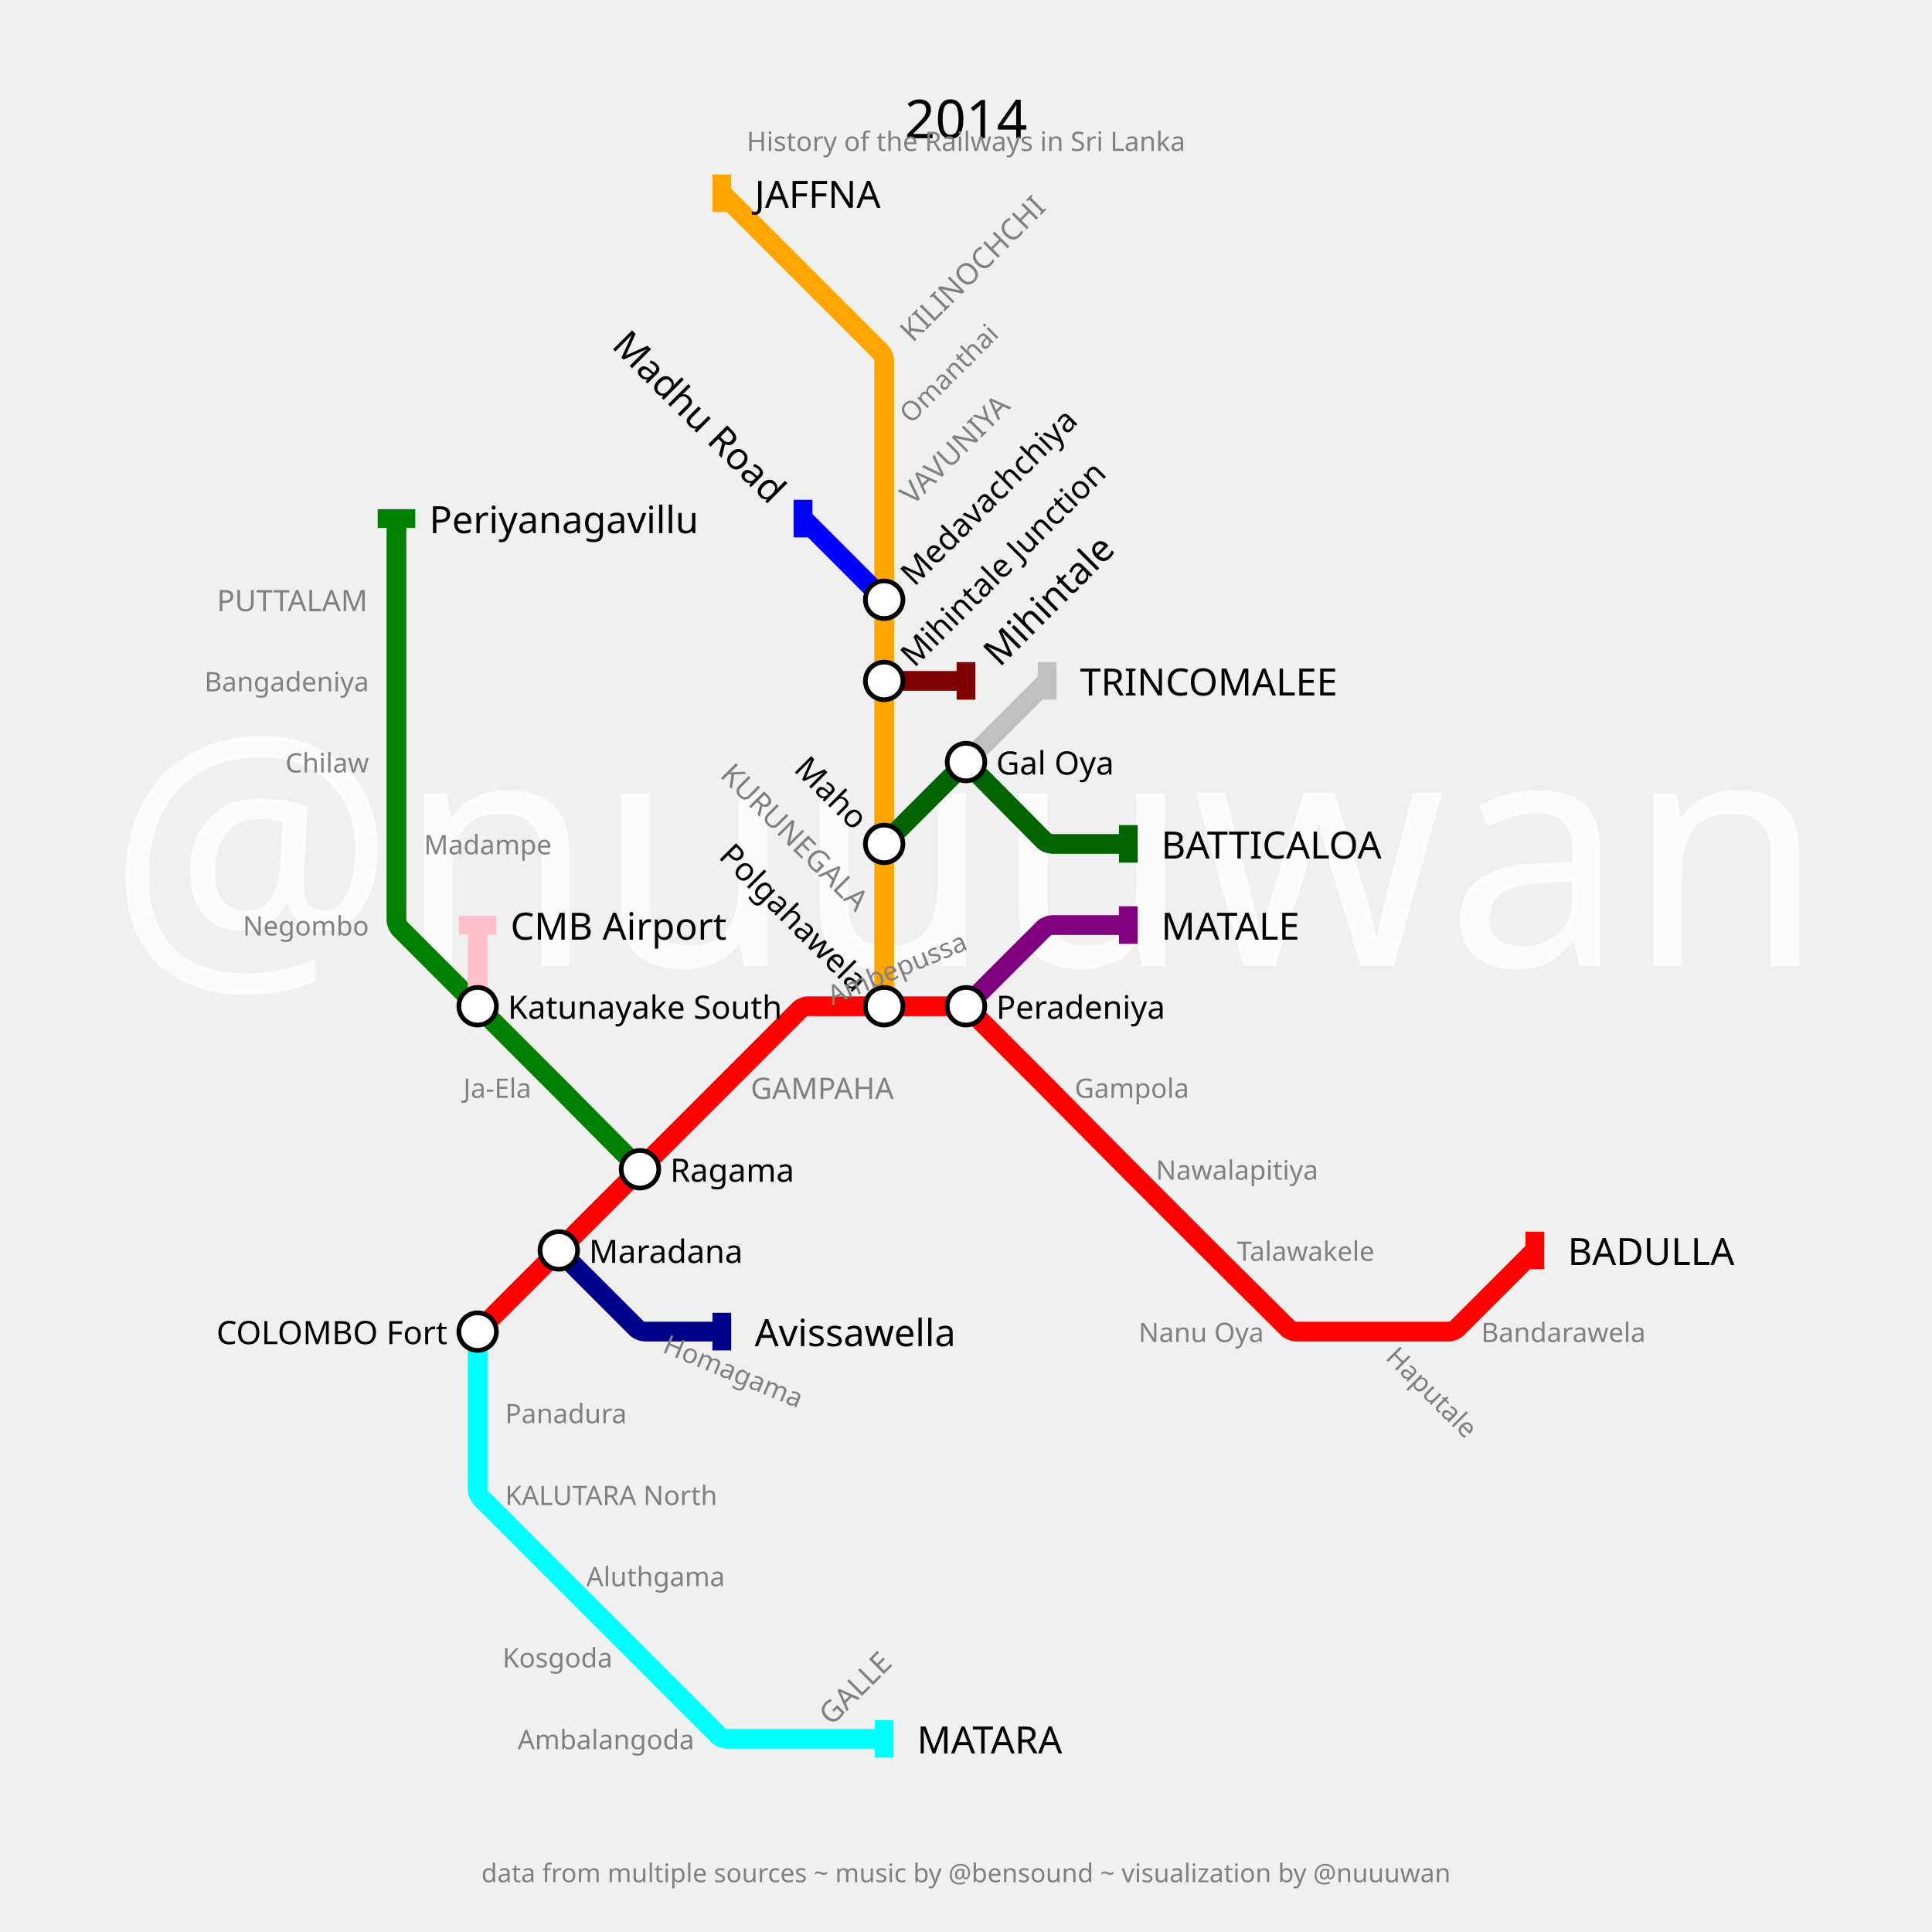
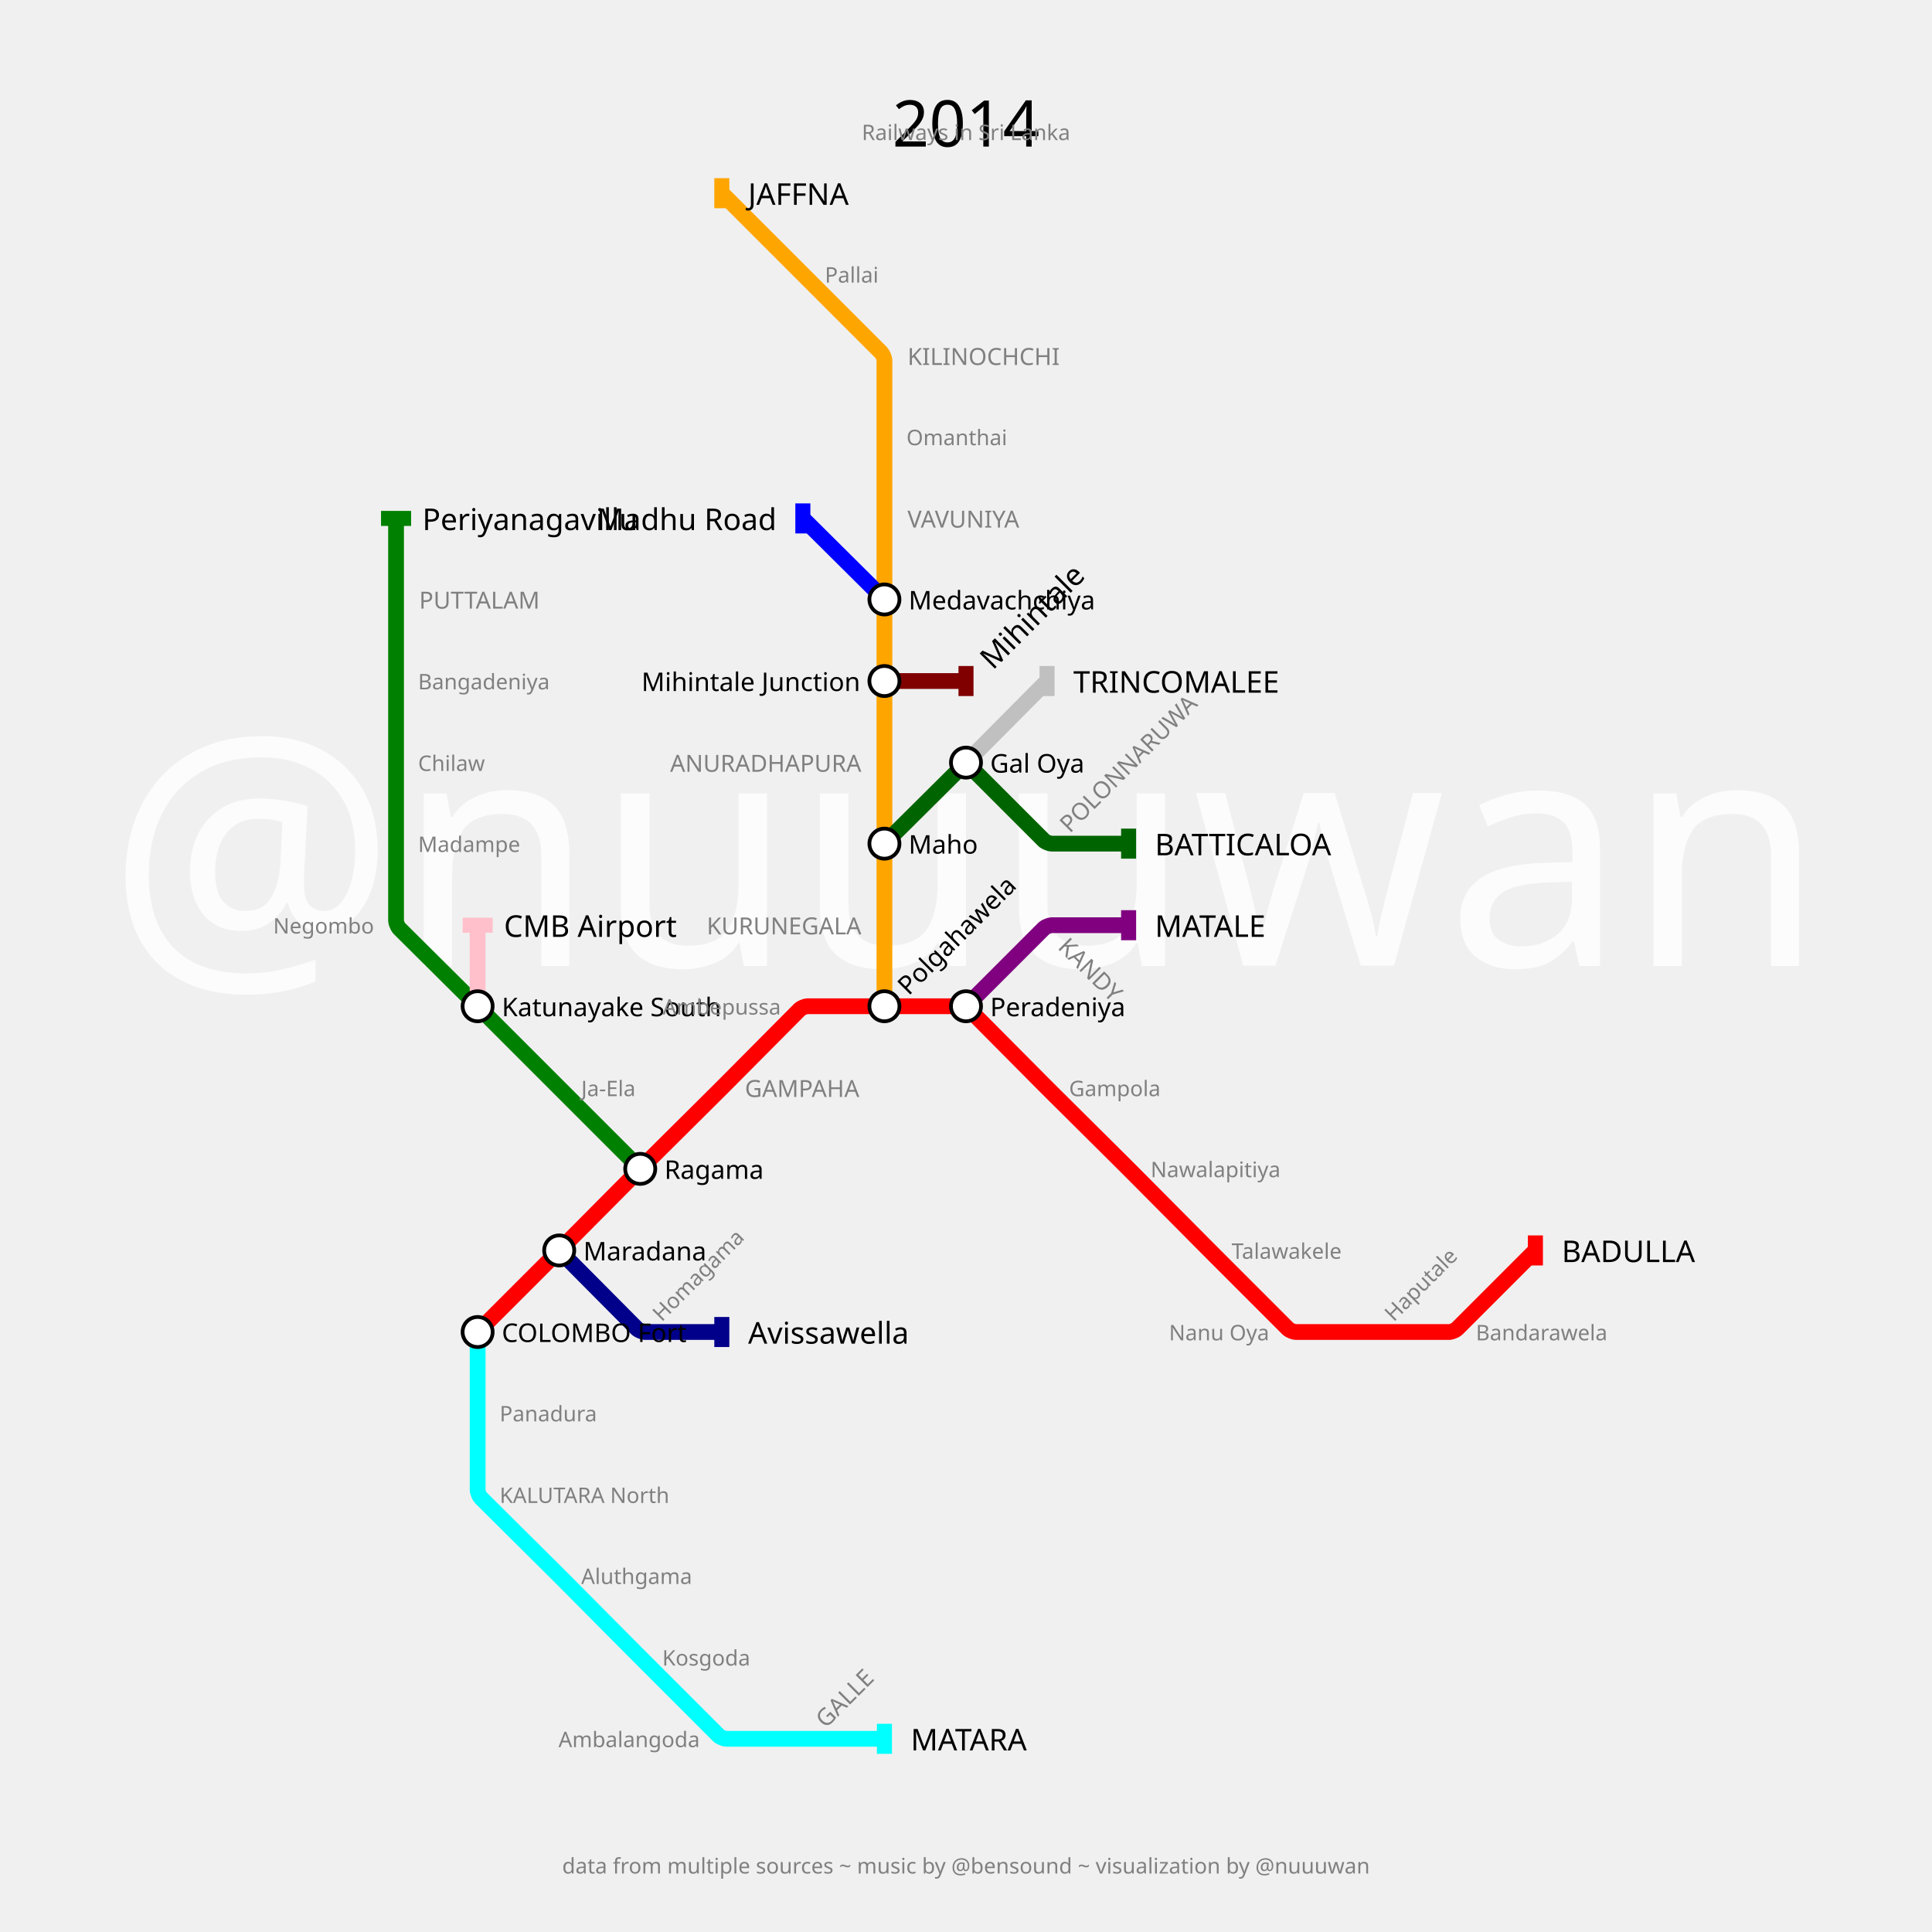
- <svg xmlns="http://www.w3.org/2000/svg" width="2880" height="2880" padding="288">
-   <text fill="#fcfcfc" stroke="none" font-size="480.0" font-family="p22" x="1440.0" y="1440.0" text-anchor="middle" dominant-baseline="center">@nuuuwan</text>
-   <text fill="black" stroke="none" font-size="80" font-family="p22" x="1440.0" y="144.0" text-anchor="middle" dominant-baseline="hanging">2014</text>
-   <text fill="gray" stroke="none" font-size="40" font-family="p22" x="1440.0" y="194.0" text-anchor="middle" dominant-baseline="hanging">History of the Railways in Sri Lanka</text>
-   <text fill="gray" stroke="none" font-size="38.4" font-family="p22" x="1440.0" y="2776.0" text-anchor="middle" dominant-baseline="text-top">data from multiple sources ~ music by @bensound ~ visualization by @nuuuwan</text>
-   <g>
-     <path fill="none" stroke-width="29.4" stroke-opacity="1" d="M 712.0,1985.0 L 833.0,1864.0 L 954.0,1743.0 L 1076.0,1621.0 L 1192.722,1504.278 C 1194.148,1502.852 1201.033,1500.0 1203.05,1500.0 L 1318.0,1500.0 L 1433.9,1500.0 C 1435.933,1500.0 1442.876,1502.876 1444.313,1504.313 L 1555.166,1615.166 C 1557.11,1617.11 1564.874,1624.906 1566.81,1626.858 L 1676.241,1737.193 C 1678.16,1739.129 1685.856,1746.856 1687.783,1748.783 L 1797.239,1858.239 C 1799.159,1860.159 1806.856,1867.825 1808.784,1869.737 L 1920.704,1980.74 C 1922.136,1982.16 1929.033,1985.0 1931.05,1985.0 L 2046.0,1985.0 L 2160.95,1985.0 C 2162.967,1985.0 2169.852,1982.148 2171.278,1980.722 L 2288.0,1864.0" stroke="red" />
-     <rect stroke="none" fill-opacity="1" x="2274" y="1836" width="28" height="56" fill="red" />
-   </g>
-   <g>
-     <path fill="none" stroke-width="29.4" stroke-opacity="1" d="M 1440.0,1500.0 L 1556.722,1383.278 C 1558.148,1381.852 1565.033,1379.0 1567.05,1379.0 L 1682.0,1379.0" stroke="purple" />
-     <rect stroke="none" fill-opacity="1" x="1668" y="1351" width="28" height="56" fill="purple" />
-   </g>
-   <g>
-     <path fill="none" stroke-width="29.4" stroke-opacity="1" d="M 712.0,1985.0 L 712.0,2106.0 L 712.0,2221.9 C 712.0,2223.933 714.876,2230.876 716.313,2232.313 L 833.0,2349.0 L 954.0,2470.0 L 1071.722,2587.722 C 1073.148,2589.148 1080.033,2592.0 1082.05,2592.0 L 1197.0,2592.0 L 1318.0,2592.0" stroke="cyan" />
-     <rect stroke="none" fill-opacity="1" x="1304" y="2564" width="28" height="56" fill="cyan" />
-   </g>
-   <g>
-     <path fill="none" stroke-width="29.4" stroke-opacity="1" d="M 1318.0,1500.0 L 1318.0,1379.0 L 1318.0,1258.0 L 1318.0,1136.0 L 1318.0,1015.0 L 1318.0,894.0 L 1318.0,773.0 L 1318.0,651.0 L 1318.0,536.05 C 1318.0,534.033 1315.148,527.148 1313.722,525.722 L 1197.0,409.0 L 1076.0,288.0" stroke="orange" />
-     <rect stroke="none" fill-opacity="1" x="1062" y="260" width="28" height="56" fill="orange" />
-   </g>
-   <g>
-     <path fill="none" stroke-width="29.4" stroke-opacity="1" d="M 833.0,1864.0 L 949.687,1980.687 C 951.124,1982.124 958.067,1985.0 960.1,1985.0 L 1076.0,1985.0" stroke="darkblue" />
-     <rect stroke="none" fill-opacity="1" x="1062" y="1957" width="28" height="56" fill="darkblue" />
-   </g>
-   <g>
-     <path fill="none" stroke-width="29.4" stroke-opacity="1" d="M 954.0,1743.0 L 839.025,1627.075 C 837.017,1625.05 828.967,1616.967 826.95,1614.95 L 712.0,1500.0 L 595.278,1383.278 C 593.852,1381.852 591.0,1374.967 591.0,1372.95 L 591.0,1258.0 L 591.0,1136.0 L 591.0,1015.0 L 591.0,894.0 L 591.0,773.0" stroke="green" />
-     <rect stroke="none" fill-opacity="1" x="563" y="759" width="56" height="28" fill="green" />
-   </g>
-   <g>
-     <path fill="none" stroke-width="29.4" stroke-opacity="1" d="M 1318.0,1258.0 L 1433.925,1142.075 C 1435.95,1140.05 1444.033,1140.067 1446.05,1142.1 L 1556.74,1253.704 C 1558.16,1255.136 1565.033,1258.0 1567.05,1258.0 L 1682.0,1258.0" stroke="darkgreen" />
-     <rect stroke="none" fill-opacity="1" x="1668" y="1230" width="28" height="56" fill="darkgreen" />
-   </g>
-   <g>
-     <path fill="none" stroke-width="29.4" stroke-opacity="1" d="M 1440.0,1136.0 L 1561.0,1015.0" stroke="silver" />
-     <rect stroke="none" fill-opacity="1" x="1547" y="987" width="28" height="56" fill="silver" />
-   </g>
-   <g>
-     <path fill="none" stroke-width="29.4" stroke-opacity="1" d="M 712.0,1500.0 L 712.0,1379.0" stroke="pink" />
-     <rect stroke="none" fill-opacity="1" x="684" y="1365" width="56" height="28" fill="pink" />
-   </g>
-   <g>
-     <path fill="none" stroke-width="29.4" stroke-opacity="1" d="M 1318.0,1015.0 L 1440.0,1015.0" stroke="maroon" />
-     <rect stroke="none" fill-opacity="1" x="1426" y="987" width="28" height="56" fill="maroon" />
-   </g>
-   <g>
-     <path fill="none" stroke-width="29.4" stroke-opacity="1" d="M 1318.0,894.0 L 1197.0,773.0" stroke="blue" />
-     <rect stroke="none" fill-opacity="1" x="1183" y="745" width="28" height="56" fill="blue" />
-   </g>
-   <g>
-     <text fill="black" stroke="none" font-size="56.0" font-family="p22" font-weight="100" text-anchor="start" dominant-baseline="central" x="2337.0" y="1864" transform="translate(2288,1864) rotate(0) translate(-2288,-1864)">BADULLA</text>
-   </g>
-   <g>
-     <text fill="black" stroke="none" font-size="56.0" font-family="p22" font-weight="100" text-anchor="start" dominant-baseline="central" x="1731.0" y="1379" transform="translate(1682,1379) rotate(0) translate(-1682,-1379)">MATALE</text>
-   </g>
-   <g>
-     <text fill="black" stroke="none" font-size="56.0" font-family="p22" font-weight="100" text-anchor="start" dominant-baseline="central" x="1367.0" y="2592" transform="translate(1318,2592) rotate(0) translate(-1318,-2592)">MATARA</text>
-   </g>
-   <g>
-     <text fill="black" stroke="none" font-size="56.0" font-family="p22" font-weight="100" text-anchor="start" dominant-baseline="central" x="1125.0" y="288" transform="translate(1076,288) rotate(0) translate(-1076,-288)">JAFFNA</text>
-   </g>
-   <g>
-     <text fill="black" stroke="none" font-size="56.0" font-family="p22" font-weight="100" text-anchor="start" dominant-baseline="central" x="1125.0" y="1985" transform="translate(1076,1985) rotate(0) translate(-1076,-1985)">Avissawella</text>
-   </g>
-   <g>
-     <text fill="black" stroke="none" font-size="56.0" font-family="p22" font-weight="100" text-anchor="start" dominant-baseline="central" x="640.0" y="773" transform="translate(591,773) rotate(0) translate(-591,-773)">Periyanagavillu</text>
-   </g>
-   <g>
-     <text fill="black" stroke="none" font-size="56.0" font-family="p22" font-weight="100" text-anchor="start" dominant-baseline="central" x="1731.0" y="1258" transform="translate(1682,1258) rotate(0) translate(-1682,-1258)">BATTICALOA</text>
-   </g>
-   <g>
-     <text fill="black" stroke="none" font-size="56.0" font-family="p22" font-weight="100" text-anchor="start" dominant-baseline="central" x="1610.0" y="1015" transform="translate(1561,1015) rotate(0) translate(-1561,-1015)">TRINCOMALEE</text>
-   </g>
-   <g>
-     <text fill="black" stroke="none" font-size="56.0" font-family="p22" font-weight="100" text-anchor="start" dominant-baseline="central" x="761.0" y="1379" transform="translate(712,1379) rotate(0) translate(-712,-1379)">CMB Airport</text>
-   </g>
-   <g>
-     <text fill="black" stroke="none" font-size="56.0" font-family="p22" font-weight="100" text-anchor="start" dominant-baseline="central" x="1489.0" y="1015" transform="translate(1440,1015) rotate(-45) translate(-1440,-1015)">Mihintale</text>
-   </g>
-   <g>
-     <text fill="black" stroke="none" font-size="56.0" font-family="p22" font-weight="100" text-anchor="end" dominant-baseline="central" x="1148.0" y="773" transform="translate(1197,773) rotate(45) translate(-1197,-773)">Madhu Road</text>
-   </g>
-   <g>
-     <circle r="28" fill="white" stroke="black" stroke-width="7.0" cx="712" cy="1985" />
-     <text fill="black" stroke="none" font-size="48.0" font-family="p22" font-weight="100" text-anchor="end" dominant-baseline="central" x="667.0" y="1985" transform="translate(712,1985) rotate(0) translate(-712,-1985)">COLOMBO Fort</text>
-   </g>
-   <g>
-     <circle r="28" fill="white" stroke="black" stroke-width="7.0" cx="833" cy="1864" />
-     <text fill="black" stroke="none" font-size="48.0" font-family="p22" font-weight="100" text-anchor="start" dominant-baseline="central" x="878.0" y="1864" transform="translate(833,1864) rotate(0) translate(-833,-1864)">Maradana</text>
-   </g>
-   <g>
-     <circle r="28" fill="white" stroke="black" stroke-width="7.0" cx="954" cy="1743" />
-     <text fill="black" stroke="none" font-size="48.0" font-family="p22" font-weight="100" text-anchor="start" dominant-baseline="central" x="999.0" y="1743" transform="translate(954,1743) rotate(0) translate(-954,-1743)">Ragama</text>
-   </g>
-   <g>
-     <circle r="28" fill="white" stroke="black" stroke-width="7.0" cx="1318" cy="1500" />
-     <text fill="black" stroke="none" font-size="48.0" font-family="p22" font-weight="100" text-anchor="end" dominant-baseline="central" x="1273.0" y="1500" transform="translate(1318,1500) rotate(45) translate(-1318,-1500)">Polgahawela</text>
-   </g>
-   <g>
-     <circle r="28" fill="white" stroke="black" stroke-width="7.0" cx="1440" cy="1500" />
-     <text fill="black" stroke="none" font-size="48.0" font-family="p22" font-weight="100" text-anchor="start" dominant-baseline="central" x="1485.0" y="1500" transform="translate(1440,1500) rotate(0) translate(-1440,-1500)">Peradeniya</text>
-   </g>
-   <g>
-     <circle r="28" fill="white" stroke="black" stroke-width="7.0" cx="1318" cy="1258" />
-     <text fill="black" stroke="none" font-size="48.0" font-family="p22" font-weight="100" text-anchor="end" dominant-baseline="central" x="1273.0" y="1258" transform="translate(1318,1258) rotate(45) translate(-1318,-1258)">Maho</text>
-   </g>
-   <g>
-     <circle r="28" fill="white" stroke="black" stroke-width="7.0" cx="1318" cy="1015" />
-     <text fill="black" stroke="none" font-size="48.0" font-family="p22" font-weight="100" text-anchor="start" dominant-baseline="central" x="1363.0" y="1015" transform="translate(1318,1015) rotate(-45) translate(-1318,-1015)">Mihintale Junction</text>
-   </g>
-   <g>
-     <circle r="28" fill="white" stroke="black" stroke-width="7.0" cx="1318" cy="894" />
-     <text fill="black" stroke="none" font-size="48.0" font-family="p22" font-weight="100" text-anchor="start" dominant-baseline="central" x="1363.0" y="894" transform="translate(1318,894) rotate(-45) translate(-1318,-894)">Medavachchiya</text>
-   </g>
-   <g>
-     <circle r="28" fill="white" stroke="black" stroke-width="7.0" cx="712" cy="1500" />
-     <text fill="black" stroke="none" font-size="48.0" font-family="p22" font-weight="100" text-anchor="start" dominant-baseline="central" x="757.0" y="1500" transform="translate(712,1500) rotate(0) translate(-712,-1500)">Katunayake South</text>
-   </g>
-   <g>
-     <circle r="28" fill="white" stroke="black" stroke-width="7.0" cx="1440" cy="1136" />
-     <text fill="black" stroke="none" font-size="48.0" font-family="p22" font-weight="100" text-anchor="start" dominant-baseline="central" x="1485.0" y="1136" transform="translate(1440,1136) rotate(0) translate(-1440,-1136)">Gal Oya</text>
-   </g>
-   <g>
-     <text fill="gray" stroke="none" font-size="44.0" font-family="p22" font-weight="100" text-anchor="start" dominant-baseline="central" x="1119.0" y="1621" transform="translate(1076,1621) rotate(0) translate(-1076,-1621)">GAMPAHA</text>
-   </g>
-   <g />
-   <g>
-     <text fill="gray" stroke="none" font-size="44.0" font-family="p22" font-weight="100" text-anchor="start" dominant-baseline="central" x="1240.0" y="2592" transform="translate(1197,2592) rotate(-45) translate(-1197,-2592)">GALLE</text>
-   </g>
-   <g>
-     <text fill="gray" stroke="none" font-size="44.0" font-family="p22" font-weight="100" text-anchor="end" dominant-baseline="central" x="1275.0" y="1379" transform="translate(1318,1379) rotate(45) translate(-1318,-1379)">KURUNEGALA</text>
-   </g>
-   <g />
-   <g>
-     <text fill="gray" stroke="none" font-size="44.0" font-family="p22" font-weight="100" text-anchor="start" dominant-baseline="central" x="1361.0" y="773" transform="translate(1318,773) rotate(-45) translate(-1318,-773)">VAVUNIYA</text>
-   </g>
-   <g>
-     <text fill="gray" stroke="none" font-size="44.0" font-family="p22" font-weight="100" text-anchor="start" dominant-baseline="central" x="1361.0" y="530" transform="translate(1318,530) rotate(-45) translate(-1318,-530)">KILINOCHCHI</text>
-   </g>
-   <g>
-     <text fill="gray" stroke="none" font-size="44.0" font-family="p22" font-weight="100" text-anchor="end" dominant-baseline="central" x="548.0" y="894" transform="translate(591,894) rotate(0) translate(-591,-894)">PUTTALAM</text>
-   </g>
-   <g />
-   <g>
-     <text fill="gray" stroke="none" font-size="40" font-family="p22" font-weight="100" text-anchor="start" dominant-baseline="central" x="1238.0" y="1500" transform="translate(1197,1500) rotate(-22.5) translate(-1197,-1500)">Ambepussa</text>
-   </g>
-   <g>
-     <text fill="gray" stroke="none" font-size="40" font-family="p22" font-weight="100" text-anchor="start" dominant-baseline="central" x="1602.0" y="1621" transform="translate(1561,1621) rotate(0) translate(-1561,-1621)">Gampola</text>
-   </g>
-   <g>
-     <text fill="gray" stroke="none" font-size="40" font-family="p22" font-weight="100" text-anchor="start" dominant-baseline="central" x="1723.0" y="1743" transform="translate(1682,1743) rotate(0) translate(-1682,-1743)">Nawalapitiya</text>
-   </g>
-   <g>
-     <text fill="gray" stroke="none" font-size="40" font-family="p22" font-weight="100" text-anchor="start" dominant-baseline="central" x="1844.0" y="1864" transform="translate(1803,1864) rotate(0) translate(-1803,-1864)">Talawakele</text>
-   </g>
-   <g>
-     <text fill="gray" stroke="none" font-size="40" font-family="p22" font-weight="100" text-anchor="end" dominant-baseline="central" x="1884.0" y="1985" transform="translate(1925,1985) rotate(0) translate(-1925,-1985)">Nanu Oya</text>
-   </g>
-   <g>
-     <text fill="gray" stroke="none" font-size="40" font-family="p22" font-weight="100" text-anchor="start" dominant-baseline="central" x="2087.0" y="1985" transform="translate(2046,1985) rotate(-315) translate(-2046,-1985)">Haputale</text>
-   </g>
-   <g>
-     <text fill="gray" stroke="none" font-size="40" font-family="p22" font-weight="100" text-anchor="start" dominant-baseline="central" x="2208.0" y="1985" transform="translate(2167,1985) rotate(0) translate(-2167,-1985)">Bandarawela</text>
-   </g>
-   <g>
-     <text fill="gray" stroke="none" font-size="40" font-family="p22" font-weight="100" text-anchor="start" dominant-baseline="central" x="753.0" y="2106" transform="translate(712,2106) rotate(0) translate(-712,-2106)">Panadura</text>
-   </g>
-   <g>
-     <text fill="gray" stroke="none" font-size="40" font-family="p22" font-weight="100" text-anchor="start" dominant-baseline="central" x="753.0" y="2228" transform="translate(712,2228) rotate(0) translate(-712,-2228)">KALUTARA North</text>
-   </g>
-   <g>
-     <text fill="gray" stroke="none" font-size="40" font-family="p22" font-weight="100" text-anchor="start" dominant-baseline="central" x="874.0" y="2349" transform="translate(833,2349) rotate(0) translate(-833,-2349)">Aluthgama</text>
-   </g>
-   <g>
-     <text fill="gray" stroke="none" font-size="40" font-family="p22" font-weight="100" text-anchor="end" dominant-baseline="central" x="913.0" y="2470" transform="translate(954,2470) rotate(0) translate(-954,-2470)">Kosgoda</text>
-   </g>
-   <g>
-     <text fill="gray" stroke="none" font-size="40" font-family="p22" font-weight="100" text-anchor="end" dominant-baseline="central" x="1035.0" y="2592" transform="translate(1076,2592) rotate(0) translate(-1076,-2592)">Ambalangoda</text>
-   </g>
-   <g>
-     <text fill="gray" stroke="none" font-size="40" font-family="p22" font-weight="100" text-anchor="start" dominant-baseline="central" x="1359.0" y="651" transform="translate(1318,651) rotate(-45) translate(-1318,-651)">Omanthai</text>
-   </g>
-   <g />
-   <g>
-     <text fill="gray" stroke="none" font-size="40" font-family="p22" font-weight="100" text-anchor="start" dominant-baseline="central" x="995.0" y="1985" transform="translate(954,1985) rotate(-337.5) translate(-954,-1985)">Homagama</text>
-   </g>
-   <g>
-     <text fill="gray" stroke="none" font-size="40" font-family="p22" font-weight="100" text-anchor="end" dominant-baseline="central" x="792.0" y="1621" transform="translate(833,1621) rotate(0) translate(-833,-1621)">Ja-Ela</text>
-   </g>
-   <g>
-     <text fill="gray" stroke="none" font-size="40" font-family="p22" font-weight="100" text-anchor="end" dominant-baseline="central" x="550.0" y="1379" transform="translate(591,1379) rotate(0) translate(-591,-1379)">Negombo</text>
-   </g>
-   <g>
-     <text fill="gray" stroke="none" font-size="40" font-family="p22" font-weight="100" text-anchor="start" dominant-baseline="central" x="632.0" y="1258" transform="translate(591,1258) rotate(0) translate(-591,-1258)">Madampe</text>
-   </g>
-   <g>
-     <text fill="gray" stroke="none" font-size="40" font-family="p22" font-weight="100" text-anchor="end" dominant-baseline="central" x="550.0" y="1136" transform="translate(591,1136) rotate(0) translate(-591,-1136)">Chilaw</text>
-   </g>
-   <g>
-     <text fill="gray" stroke="none" font-size="40" font-family="p22" font-weight="100" text-anchor="end" dominant-baseline="central" x="550.0" y="1015" transform="translate(591,1015) rotate(0) translate(-591,-1015)">Bangadeniya</text>
+ <svg xmlns="http://www.w3.org/2000/svg" width="3600" height="3600" padding="360">
+   <text fill="#fcfcfc" stroke="none" font-size="600.0" font-family="p22" x="1800.0" y="1800.0" text-anchor="middle" dominant-baseline="center">@nuuuwan</text>
+   <text fill="black" stroke="none" font-size="120" font-family="p22" x="1800.0" y="180.0" text-anchor="middle" dominant-baseline="hanging">2014</text>
+   <text fill="gray" stroke="none" font-size="40" font-family="p22" x="1800.0" y="230.0" text-anchor="middle" dominant-baseline="hanging">Railways in Sri Lanka</text>
+   <text fill="gray" stroke="none" font-size="40" font-family="p22" x="1800.0" y="3460.0" text-anchor="middle" dominant-baseline="text-top">data from multiple sources ~ music by @bensound ~ visualization by @nuuuwan</text>
+   <g>
+     <path fill="none" stroke-width="29.4" stroke-opacity="1" d="M 890.0,2482.0 L 1034.425,2337.575 C 1036.95,2335.05 1047.033,2324.933 1049.55,2322.4 L 1185.828,2185.22 C 1188.218,2182.813 1197.813,2173.218 1200.22,2170.827 L 1337.761,2034.191 C 1340.174,2031.794 1349.794,2022.174 1352.191,2019.761 L 1490.644,1880.392 C 1492.429,1878.594 1501.067,1875.0 1503.6,1875.0 L 1648.0,1875.0 L 1792.4,1875.0 C 1794.933,1875.0 1803.571,1878.594 1805.356,1880.392 L 1943.718,2019.67 C 1946.145,2022.113 1955.887,2031.855 1958.33,2034.282 L 2095.767,2170.814 C 2098.178,2173.209 2107.791,2182.822 2110.186,2185.233 L 2246.809,2322.762 C 2249.206,2325.174 2258.81,2334.81 2261.215,2337.215 L 2400.661,2476.661 C 2402.441,2478.441 2411.033,2482.0 2413.55,2482.0 L 2557.0,2482.0 L 2701.4,2482.0 C 2703.933,2482.0 2712.583,2478.417 2714.374,2476.626 L 2861.0,2330.0" stroke="red" />
+     <rect stroke="none" fill-opacity="1" x="2847" y="2302" width="28" height="56" fill="red" />
+   </g>
+   <g>
+     <path fill="none" stroke-width="29.4" stroke-opacity="1" d="M 1800.0,1875.0 L 1945.626,1729.374 C 1947.417,1727.583 1956.067,1724.0 1958.6,1724.0 L 2103.0,1724.0" stroke="purple" />
+     <rect stroke="none" fill-opacity="1" x="2089" y="1696" width="28" height="56" fill="purple" />
+   </g>
+   <g>
+     <path fill="none" stroke-width="29.4" stroke-opacity="1" d="M 890.0,2482.0 L 890.0,2633.0 L 890.0,2777.4 C 890.0,2779.933 893.594,2788.571 895.392,2790.356 L 1034.67,2928.718 C 1037.113,2931.145 1046.855,2940.887 1049.282,2943.33 L 1185.814,3080.767 C 1188.209,3083.178 1197.806,3092.806 1200.21,3095.21 L 1339.661,3234.661 C 1341.441,3236.441 1350.033,3240.0 1352.55,3240.0 L 1496.0,3240.0 L 1648.0,3240.0" stroke="cyan" />
+     <rect stroke="none" fill-opacity="1" x="1634" y="3212" width="28" height="56" fill="cyan" />
+   </g>
+   <g>
+     <path fill="none" stroke-width="29.4" stroke-opacity="1" d="M 1648.0,1875.0 L 1648.0,1724.0 L 1648.0,1572.0 L 1648.0,1421.0 L 1648.0,1269.0 L 1648.0,1117.0 L 1648.0,966.0 L 1648.0,814.0 L 1648.0,670.55 C 1648.0,668.033 1644.441,659.441 1642.661,657.661 L 1496.0,511.0 L 1345.0,360.0" stroke="orange" />
+     <rect stroke="none" fill-opacity="1" x="1331" y="332" width="28" height="56" fill="orange" />
+   </g>
+   <g>
+     <path fill="none" stroke-width="29.4" stroke-opacity="1" d="M 1042.0,2330.0 L 1187.644,2476.608 C 1189.429,2478.406 1198.067,2482.0 1200.6,2482.0 L 1345.0,2482.0" stroke="darkblue" />
+     <rect stroke="none" fill-opacity="1" x="1331" y="2454" width="28" height="56" fill="darkblue" />
+   </g>
+   <g>
+     <path fill="none" stroke-width="29.4" stroke-opacity="1" d="M 1193.0,2178.0 L 1042.0,2027.0 L 897.575,1882.575 C 895.05,1880.05 884.933,1869.967 882.4,1867.45 L 743.392,1729.356 C 741.594,1727.571 738.0,1718.933 738.0,1716.4 L 738.0,1572.0 L 738.0,1421.0 L 738.0,1269.0 L 738.0,1117.0 L 738.0,966.0" stroke="green" />
+     <rect stroke="none" fill-opacity="1" x="710" y="952" width="56" height="28" fill="green" />
+   </g>
+   <g>
+     <path fill="none" stroke-width="29.4" stroke-opacity="1" d="M 1648.0,1572.0 L 1792.425,1428.525 C 1794.95,1426.017 1805.033,1426.033 1807.55,1428.55 L 1945.626,1566.626 C 1947.417,1568.417 1956.067,1572.0 1958.6,1572.0 L 2103.0,1572.0" stroke="darkgreen" />
+     <rect stroke="none" fill-opacity="1" x="2089" y="1544" width="28" height="56" fill="darkgreen" />
+   </g>
+   <g>
+     <path fill="none" stroke-width="29.4" stroke-opacity="1" d="M 1800.0,1421.0 L 1951.0,1269.0" stroke="silver" />
+     <rect stroke="none" fill-opacity="1" x="1937" y="1241" width="28" height="56" fill="silver" />
+   </g>
+   <g>
+     <path fill="none" stroke-width="29.4" stroke-opacity="1" d="M 890.0,1875.0 L 890.0,1724.0" stroke="pink" />
+     <rect stroke="none" fill-opacity="1" x="862" y="1710" width="56" height="28" fill="pink" />
+   </g>
+   <g>
+     <path fill="none" stroke-width="29.4" stroke-opacity="1" d="M 1648.0,1269.0 L 1800.0,1269.0" stroke="maroon" />
+     <rect stroke="none" fill-opacity="1" x="1786" y="1241" width="28" height="56" fill="maroon" />
+   </g>
+   <g>
+     <path fill="none" stroke-width="29.4" stroke-opacity="1" d="M 1648.0,1117.0 L 1496.0,966.0" stroke="blue" />
+     <rect stroke="none" fill-opacity="1" x="1482" y="938" width="28" height="56" fill="blue" />
+   </g>
+   <g>
+     <text fill="black" stroke="none" font-size="56.0" font-family="p22" font-weight="100" text-anchor="start" dominant-baseline="central" x="2910.0" y="2330" transform="translate(2861,2330) rotate(0) translate(-2861,-2330)">BADULLA</text>
+   </g>
+   <g>
+     <text fill="black" stroke="none" font-size="56.0" font-family="p22" font-weight="100" text-anchor="start" dominant-baseline="central" x="2152.0" y="1724" transform="translate(2103,1724) rotate(0) translate(-2103,-1724)">MATALE</text>
+   </g>
+   <g>
+     <text fill="black" stroke="none" font-size="56.0" font-family="p22" font-weight="100" text-anchor="start" dominant-baseline="central" x="1697.0" y="3240" transform="translate(1648,3240) rotate(0) translate(-1648,-3240)">MATARA</text>
+   </g>
+   <g>
+     <text fill="black" stroke="none" font-size="56.0" font-family="p22" font-weight="100" text-anchor="start" dominant-baseline="central" x="1394.0" y="360" transform="translate(1345,360) rotate(0) translate(-1345,-360)">JAFFNA</text>
+   </g>
+   <g>
+     <text fill="black" stroke="none" font-size="56.0" font-family="p22" font-weight="100" text-anchor="start" dominant-baseline="central" x="1394.0" y="2482" transform="translate(1345,2482) rotate(0) translate(-1345,-2482)">Avissawella</text>
+   </g>
+   <g>
+     <text fill="black" stroke="none" font-size="56.0" font-family="p22" font-weight="100" text-anchor="start" dominant-baseline="central" x="787.0" y="966" transform="translate(738,966) rotate(0) translate(-738,-966)">Periyanagavillu</text>
+   </g>
+   <g>
+     <text fill="black" stroke="none" font-size="56.0" font-family="p22" font-weight="100" text-anchor="start" dominant-baseline="central" x="2152.0" y="1572" transform="translate(2103,1572) rotate(0) translate(-2103,-1572)">BATTICALOA</text>
+   </g>
+   <g>
+     <text fill="black" stroke="none" font-size="56.0" font-family="p22" font-weight="100" text-anchor="start" dominant-baseline="central" x="2000.0" y="1269" transform="translate(1951,1269) rotate(0) translate(-1951,-1269)">TRINCOMALEE</text>
+   </g>
+   <g>
+     <text fill="black" stroke="none" font-size="56.0" font-family="p22" font-weight="100" text-anchor="start" dominant-baseline="central" x="939.0" y="1724" transform="translate(890,1724) rotate(0) translate(-890,-1724)">CMB Airport</text>
+   </g>
+   <g>
+     <text fill="black" stroke="none" font-size="56.0" font-family="p22" font-weight="100" text-anchor="start" dominant-baseline="central" x="1849.0" y="1269" transform="translate(1800,1269) rotate(-45) translate(-1800,-1269)">Mihintale</text>
+   </g>
+   <g>
+     <text fill="black" stroke="none" font-size="56.0" font-family="p22" font-weight="100" text-anchor="end" dominant-baseline="central" x="1447.0" y="966" transform="translate(1496,966) rotate(0) translate(-1496,-966)">Madhu Road</text>
+   </g>
+   <g>
+     <circle r="28" fill="white" stroke="black" stroke-width="7.0" cx="890" cy="2482" />
+     <text fill="black" stroke="none" font-size="48.0" font-family="p22" font-weight="100" text-anchor="start" dominant-baseline="central" x="935.0" y="2482" transform="translate(890,2482) rotate(0) translate(-890,-2482)">COLOMBO Fort</text>
+   </g>
+   <g>
+     <circle r="28" fill="white" stroke="black" stroke-width="7.0" cx="1042" cy="2330" />
+     <text fill="black" stroke="none" font-size="48.0" font-family="p22" font-weight="100" text-anchor="start" dominant-baseline="central" x="1087.0" y="2330" transform="translate(1042,2330) rotate(0) translate(-1042,-2330)">Maradana</text>
+   </g>
+   <g>
+     <circle r="28" fill="white" stroke="black" stroke-width="7.0" cx="1193" cy="2178" />
+     <text fill="black" stroke="none" font-size="48.0" font-family="p22" font-weight="100" text-anchor="start" dominant-baseline="central" x="1238.0" y="2178" transform="translate(1193,2178) rotate(0) translate(-1193,-2178)">Ragama</text>
+   </g>
+   <g>
+     <circle r="28" fill="white" stroke="black" stroke-width="7.0" cx="1648" cy="1875" />
+     <text fill="black" stroke="none" font-size="48.0" font-family="p22" font-weight="100" text-anchor="start" dominant-baseline="central" x="1693.0" y="1875" transform="translate(1648,1875) rotate(-45) translate(-1648,-1875)">Polgahawela</text>
+   </g>
+   <g>
+     <circle r="28" fill="white" stroke="black" stroke-width="7.0" cx="1800" cy="1875" />
+     <text fill="black" stroke="none" font-size="48.0" font-family="p22" font-weight="100" text-anchor="start" dominant-baseline="central" x="1845.0" y="1875" transform="translate(1800,1875) rotate(0) translate(-1800,-1875)">Peradeniya</text>
+   </g>
+   <g>
+     <circle r="28" fill="white" stroke="black" stroke-width="7.0" cx="1648" cy="1572" />
+     <text fill="black" stroke="none" font-size="48.0" font-family="p22" font-weight="100" text-anchor="start" dominant-baseline="central" x="1693.0" y="1572" transform="translate(1648,1572) rotate(0) translate(-1648,-1572)">Maho</text>
+   </g>
+   <g>
+     <circle r="28" fill="white" stroke="black" stroke-width="7.0" cx="1648" cy="1269" />
+     <text fill="black" stroke="none" font-size="48.0" font-family="p22" font-weight="100" text-anchor="end" dominant-baseline="central" x="1603.0" y="1269" transform="translate(1648,1269) rotate(0) translate(-1648,-1269)">Mihintale Junction</text>
+   </g>
+   <g>
+     <circle r="28" fill="white" stroke="black" stroke-width="7.0" cx="1648" cy="1117" />
+     <text fill="black" stroke="none" font-size="48.0" font-family="p22" font-weight="100" text-anchor="start" dominant-baseline="central" x="1693.0" y="1117" transform="translate(1648,1117) rotate(0) translate(-1648,-1117)">Medavachchiya</text>
+   </g>
+   <g>
+     <circle r="28" fill="white" stroke="black" stroke-width="7.0" cx="890" cy="1875" />
+     <text fill="black" stroke="none" font-size="48.0" font-family="p22" font-weight="100" text-anchor="start" dominant-baseline="central" x="935.0" y="1875" transform="translate(890,1875) rotate(0) translate(-890,-1875)">Katunayake South</text>
+   </g>
+   <g>
+     <circle r="28" fill="white" stroke="black" stroke-width="7.0" cx="1800" cy="1421" />
+     <text fill="black" stroke="none" font-size="48.0" font-family="p22" font-weight="100" text-anchor="start" dominant-baseline="central" x="1845.0" y="1421" transform="translate(1800,1421) rotate(0) translate(-1800,-1421)">Gal Oya</text>
+   </g>
+   <g>
+     <text fill="gray" stroke="none" font-size="44.0" font-family="p22" font-weight="100" text-anchor="start" dominant-baseline="central" x="1388.0" y="2027" transform="translate(1345,2027) rotate(0) translate(-1345,-2027)">GAMPAHA</text>
+   </g>
+   <g>
+     <text fill="gray" stroke="none" font-size="44.0" font-family="p22" font-weight="100" text-anchor="start" dominant-baseline="central" x="1994.0" y="1724" transform="translate(1951,1724) rotate(-315) translate(-1951,-1724)">KANDY</text>
+   </g>
+   <g>
+     <text fill="gray" stroke="none" font-size="44.0" font-family="p22" font-weight="100" text-anchor="start" dominant-baseline="central" x="1539.0" y="3240" transform="translate(1496,3240) rotate(-45) translate(-1496,-3240)">GALLE</text>
+   </g>
+   <g>
+     <text fill="gray" stroke="none" font-size="44.0" font-family="p22" font-weight="100" text-anchor="end" dominant-baseline="central" x="1605.0" y="1724" transform="translate(1648,1724) rotate(0) translate(-1648,-1724)">KURUNEGALA</text>
+   </g>
+   <g>
+     <text fill="gray" stroke="none" font-size="44.0" font-family="p22" font-weight="100" text-anchor="end" dominant-baseline="central" x="1605.0" y="1421" transform="translate(1648,1421) rotate(0) translate(-1648,-1421)">ANURADHAPURA</text>
+   </g>
+   <g>
+     <text fill="gray" stroke="none" font-size="44.0" font-family="p22" font-weight="100" text-anchor="start" dominant-baseline="central" x="1691.0" y="966" transform="translate(1648,966) rotate(0) translate(-1648,-966)">VAVUNIYA</text>
+   </g>
+   <g>
+     <text fill="gray" stroke="none" font-size="44.0" font-family="p22" font-weight="100" text-anchor="start" dominant-baseline="central" x="1691.0" y="663" transform="translate(1648,663) rotate(0) translate(-1648,-663)">KILINOCHCHI</text>
+   </g>
+   <g>
+     <text fill="gray" stroke="none" font-size="44.0" font-family="p22" font-weight="100" text-anchor="start" dominant-baseline="central" x="781.0" y="1117" transform="translate(738,1117) rotate(0) translate(-738,-1117)">PUTTALAM</text>
+   </g>
+   <g>
+     <text fill="gray" stroke="none" font-size="44.0" font-family="p22" font-weight="100" text-anchor="start" dominant-baseline="central" x="1994.0" y="1572" transform="translate(1951,1572) rotate(-45) translate(-1951,-1572)">POLONNARUWA</text>
+   </g>
+   <g>
+     <text fill="gray" stroke="none" font-size="40" font-family="p22" font-weight="100" text-anchor="end" dominant-baseline="central" x="1455.0" y="1875" transform="translate(1496,1875) rotate(0) translate(-1496,-1875)">Ambepussa</text>
+   </g>
+   <g>
+     <text fill="gray" stroke="none" font-size="40" font-family="p22" font-weight="100" text-anchor="start" dominant-baseline="central" x="1992.0" y="2027" transform="translate(1951,2027) rotate(0) translate(-1951,-2027)">Gampola</text>
+   </g>
+   <g>
+     <text fill="gray" stroke="none" font-size="40" font-family="p22" font-weight="100" text-anchor="start" dominant-baseline="central" x="2144.0" y="2178" transform="translate(2103,2178) rotate(0) translate(-2103,-2178)">Nawalapitiya</text>
+   </g>
+   <g>
+     <text fill="gray" stroke="none" font-size="40" font-family="p22" font-weight="100" text-anchor="start" dominant-baseline="central" x="2295.0" y="2330" transform="translate(2254,2330) rotate(0) translate(-2254,-2330)">Talawakele</text>
+   </g>
+   <g>
+     <text fill="gray" stroke="none" font-size="40" font-family="p22" font-weight="100" text-anchor="end" dominant-baseline="central" x="2365.0" y="2482" transform="translate(2406,2482) rotate(0) translate(-2406,-2482)">Nanu Oya</text>
+   </g>
+   <g>
+     <text fill="gray" stroke="none" font-size="40" font-family="p22" font-weight="100" text-anchor="start" dominant-baseline="central" x="2598.0" y="2482" transform="translate(2557,2482) rotate(-45) translate(-2557,-2482)">Haputale</text>
+   </g>
+   <g>
+     <text fill="gray" stroke="none" font-size="40" font-family="p22" font-weight="100" text-anchor="start" dominant-baseline="central" x="2750.0" y="2482" transform="translate(2709,2482) rotate(0) translate(-2709,-2482)">Bandarawela</text>
+   </g>
+   <g>
+     <text fill="gray" stroke="none" font-size="40" font-family="p22" font-weight="100" text-anchor="start" dominant-baseline="central" x="931.0" y="2633" transform="translate(890,2633) rotate(0) translate(-890,-2633)">Panadura</text>
+   </g>
+   <g>
+     <text fill="gray" stroke="none" font-size="40" font-family="p22" font-weight="100" text-anchor="start" dominant-baseline="central" x="931.0" y="2785" transform="translate(890,2785) rotate(0) translate(-890,-2785)">KALUTARA North</text>
+   </g>
+   <g>
+     <text fill="gray" stroke="none" font-size="40" font-family="p22" font-weight="100" text-anchor="start" dominant-baseline="central" x="1083.0" y="2936" transform="translate(1042,2936) rotate(0) translate(-1042,-2936)">Aluthgama</text>
+   </g>
+   <g>
+     <text fill="gray" stroke="none" font-size="40" font-family="p22" font-weight="100" text-anchor="start" dominant-baseline="central" x="1234.0" y="3088" transform="translate(1193,3088) rotate(0) translate(-1193,-3088)">Kosgoda</text>
+   </g>
+   <g>
+     <text fill="gray" stroke="none" font-size="40" font-family="p22" font-weight="100" text-anchor="end" dominant-baseline="central" x="1304.0" y="3240" transform="translate(1345,3240) rotate(0) translate(-1345,-3240)">Ambalangoda</text>
+   </g>
+   <g>
+     <text fill="gray" stroke="none" font-size="40" font-family="p22" font-weight="100" text-anchor="start" dominant-baseline="central" x="1689.0" y="814" transform="translate(1648,814) rotate(0) translate(-1648,-814)">Omanthai</text>
+   </g>
+   <g>
+     <text fill="gray" stroke="none" font-size="40" font-family="p22" font-weight="100" text-anchor="start" dominant-baseline="central" x="1537.0" y="511" transform="translate(1496,511) rotate(0) translate(-1496,-511)">Pallai</text>
+   </g>
+   <g>
+     <text fill="gray" stroke="none" font-size="40" font-family="p22" font-weight="100" text-anchor="start" dominant-baseline="central" x="1234.0" y="2482" transform="translate(1193,2482) rotate(-45) translate(-1193,-2482)">Homagama</text>
+   </g>
+   <g>
+     <text fill="gray" stroke="none" font-size="40" font-family="p22" font-weight="100" text-anchor="start" dominant-baseline="central" x="1083.0" y="2027" transform="translate(1042,2027) rotate(0) translate(-1042,-2027)">Ja-Ela</text>
+   </g>
+   <g>
+     <text fill="gray" stroke="none" font-size="40" font-family="p22" font-weight="100" text-anchor="end" dominant-baseline="central" x="697.0" y="1724" transform="translate(738,1724) rotate(0) translate(-738,-1724)">Negombo</text>
+   </g>
+   <g>
+     <text fill="gray" stroke="none" font-size="40" font-family="p22" font-weight="100" text-anchor="start" dominant-baseline="central" x="779.0" y="1572" transform="translate(738,1572) rotate(0) translate(-738,-1572)">Madampe</text>
+   </g>
+   <g>
+     <text fill="gray" stroke="none" font-size="40" font-family="p22" font-weight="100" text-anchor="start" dominant-baseline="central" x="779.0" y="1421" transform="translate(738,1421) rotate(0) translate(-738,-1421)">Chilaw</text>
+   </g>
+   <g>
+     <text fill="gray" stroke="none" font-size="40" font-family="p22" font-weight="100" text-anchor="start" dominant-baseline="central" x="779.0" y="1269" transform="translate(738,1269) rotate(0) translate(-738,-1269)">Bangadeniya</text>
  </g>
</svg>
